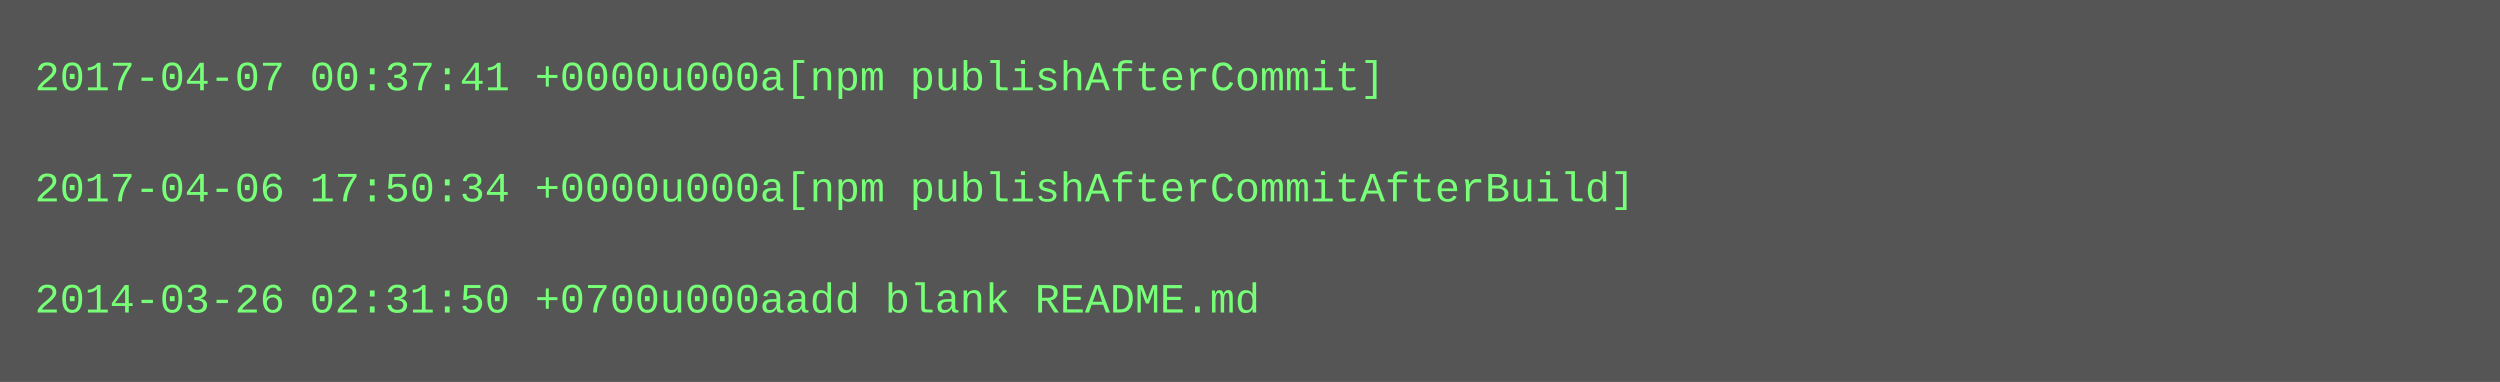
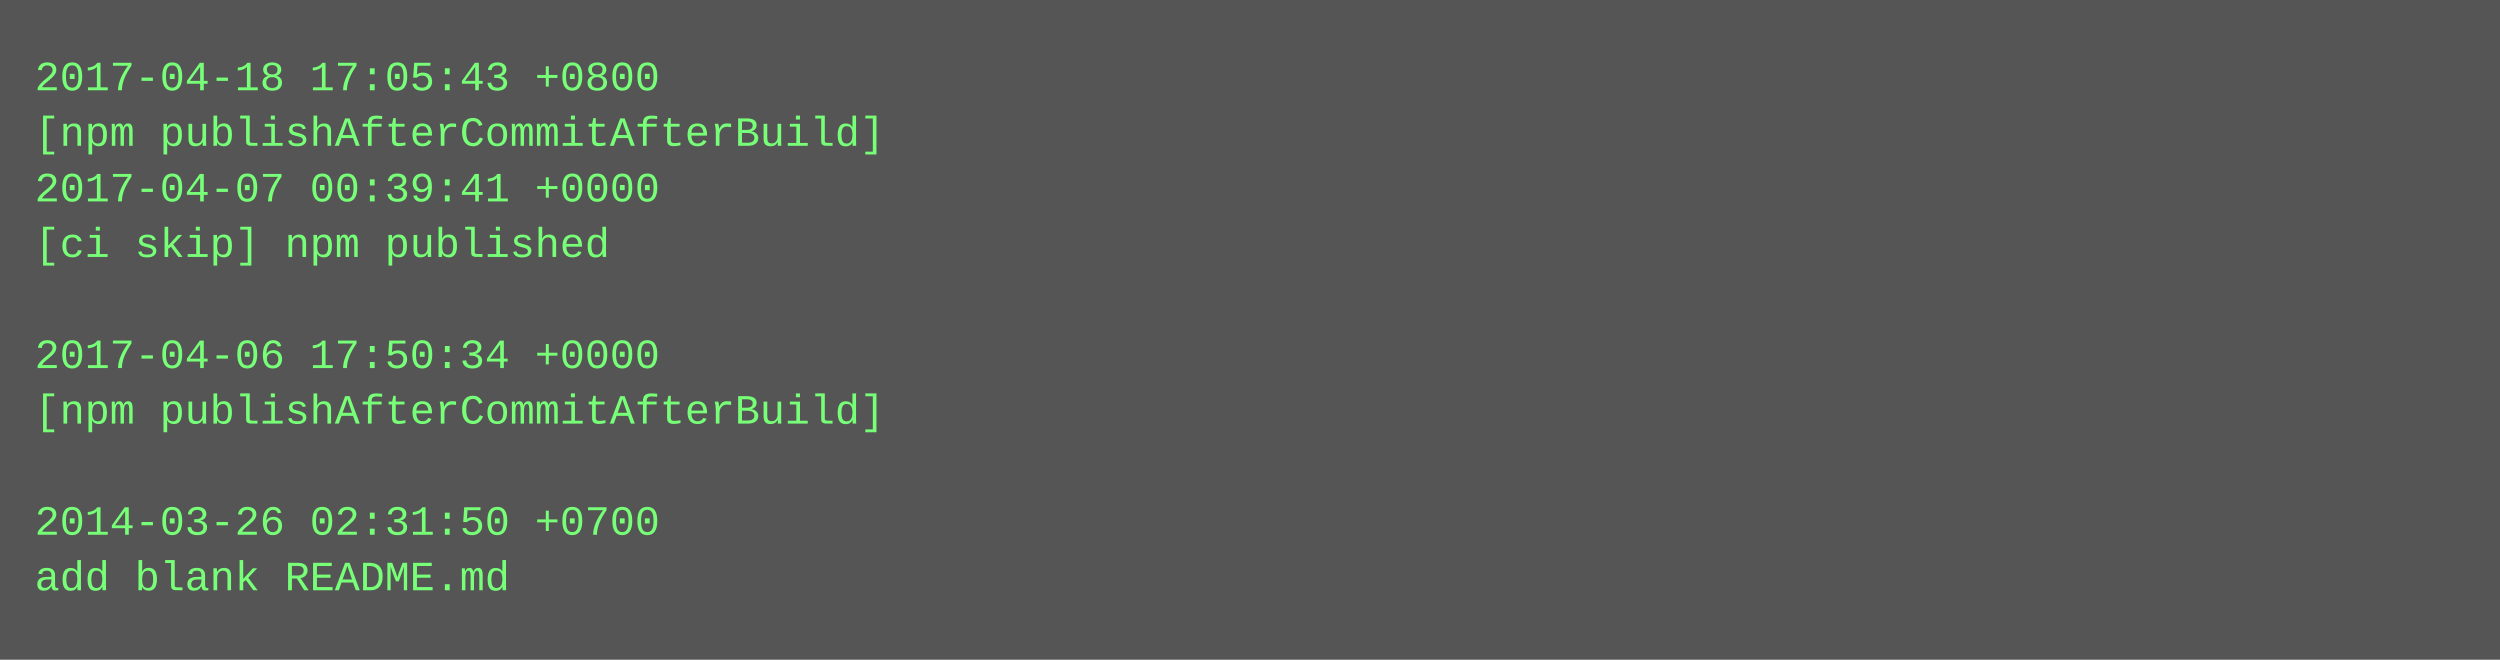
- <svg xmlns="http://www.w3.org/2000/svg" height="110" width="720">
-   <rect height="110" fill="#555" width="720" />
+ <svg xmlns="http://www.w3.org/2000/svg" height="190" width="720">
+   <rect height="190" fill="#555" width="720" />
  <text fill="#7f7" font-family="Courier New" font-size="12" xml:space="preserve">
-     <tspan x="10" y="26">2017-04-07 00:37:41 +0000u000a[npm publishAfterCommit]</tspan>
-     <tspan x="10" y="42" />
-     <tspan x="10" y="58">2017-04-06 17:50:34 +0000u000a[npm publishAfterCommitAfterBuild]</tspan>
-     <tspan x="10" y="74" />
-     <tspan x="10" y="90">2014-03-26 02:31:50 +0700u000aadd blank README.md</tspan>
+     <tspan x="10" y="26">2017-04-18 17:05:43 +0800</tspan>
+     <tspan x="10" y="42">[npm publishAfterCommitAfterBuild]</tspan>
+     <tspan x="10" y="58">2017-04-07 00:39:41 +0000</tspan>
+     <tspan x="10" y="74">[ci skip] npm published</tspan>
+     <tspan x="10" y="90" />
+     <tspan x="10" y="106">2017-04-06 17:50:34 +0000</tspan>
+     <tspan x="10" y="122">[npm publishAfterCommitAfterBuild]</tspan>
+     <tspan x="10" y="138" />
+     <tspan x="10" y="154">2014-03-26 02:31:50 +0700</tspan>
+     <tspan x="10" y="170">add blank README.md</tspan>
  </text>
</svg>
